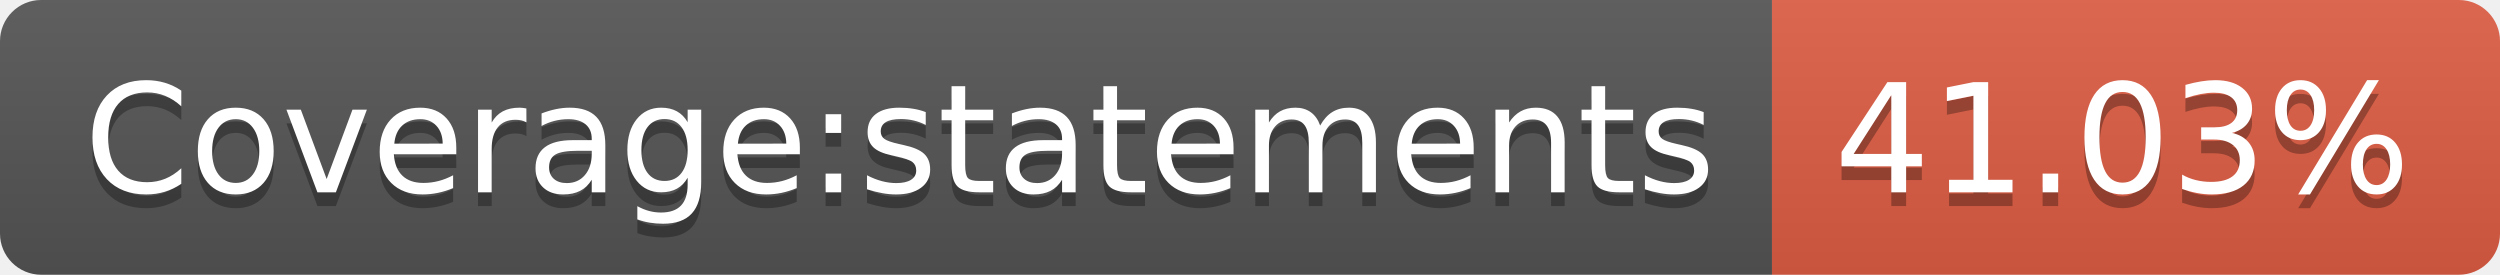
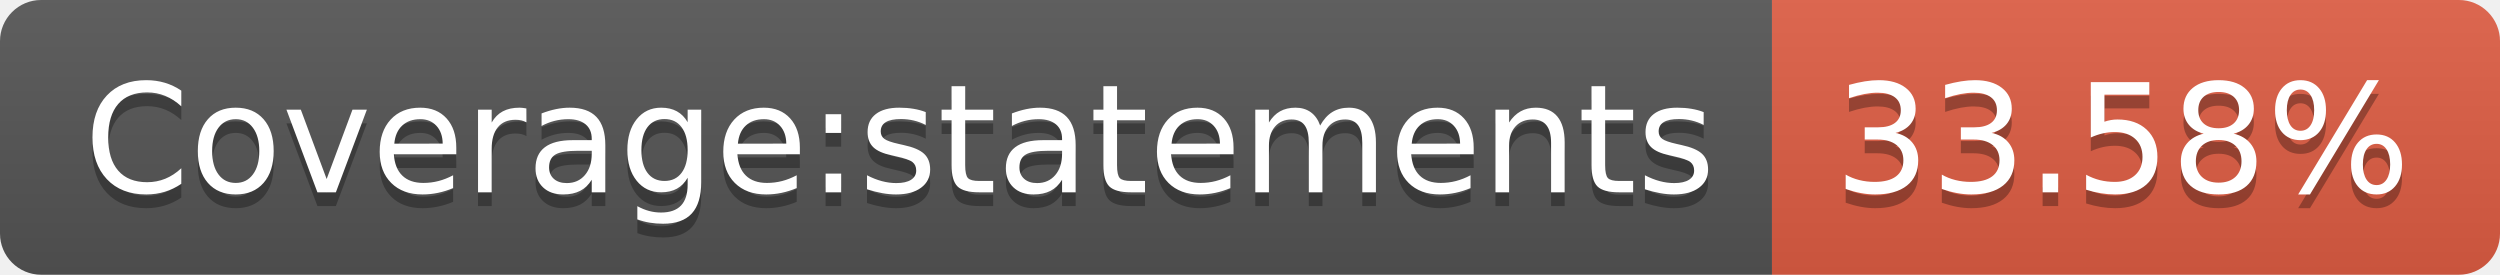
- <svg xmlns="http://www.w3.org/2000/svg" width="182" height="20" role="img" aria-label="Coverage:statements: 41.03%">
+ <svg xmlns="http://www.w3.org/2000/svg" width="182" height="20" role="img" aria-label="Coverage:statements: 33.58%">
  <linearGradient id="s" x2="0" y2="100%">
    <stop offset="0" stop-color="#bbb" stop-opacity=".1" />
    <stop offset="1" stop-opacity=".1" />
  </linearGradient>
  <clipPath id="r">
    <rect width="182" height="20" rx="3" fill="#fff" />
  </clipPath>
  <g clip-path="url(#r)">
    <rect width="129" height="20" fill="#555" />
    <rect x="129" width="53" height="20" fill="#e05d44" />
    <rect width="182" height="20" fill="url(#s)" />
  </g>
  <g fill="#fff" text-anchor="middle" font-family="Verdana,Geneva,DejaVu Sans,sans-serif" text-rendering="geometricPrecision" font-size="110">
    <text aria-hidden="true" x="655" y="150" fill="#010101" fill-opacity=".3" transform="scale(.1)" textLength="1190">Coverage:statements</text>
    <text x="655" y="140" transform="scale(.1)" fill="#fff" textLength="1190">Coverage:statements</text>
-     <text aria-hidden="true" x="1545" y="150" fill="#010101" fill-opacity=".3" transform="scale(.1)" textLength="430">41.03%</text>
-     <text x="1545" y="140" transform="scale(.1)" fill="#fff" textLength="430">41.03%</text>
+     <text aria-hidden="true" x="1545" y="150" fill="#010101" fill-opacity=".3" transform="scale(.1)" textLength="430">33.58%</text>
+     <text x="1545" y="140" transform="scale(.1)" fill="#fff" textLength="430">33.58%</text>
  </g>
</svg>
